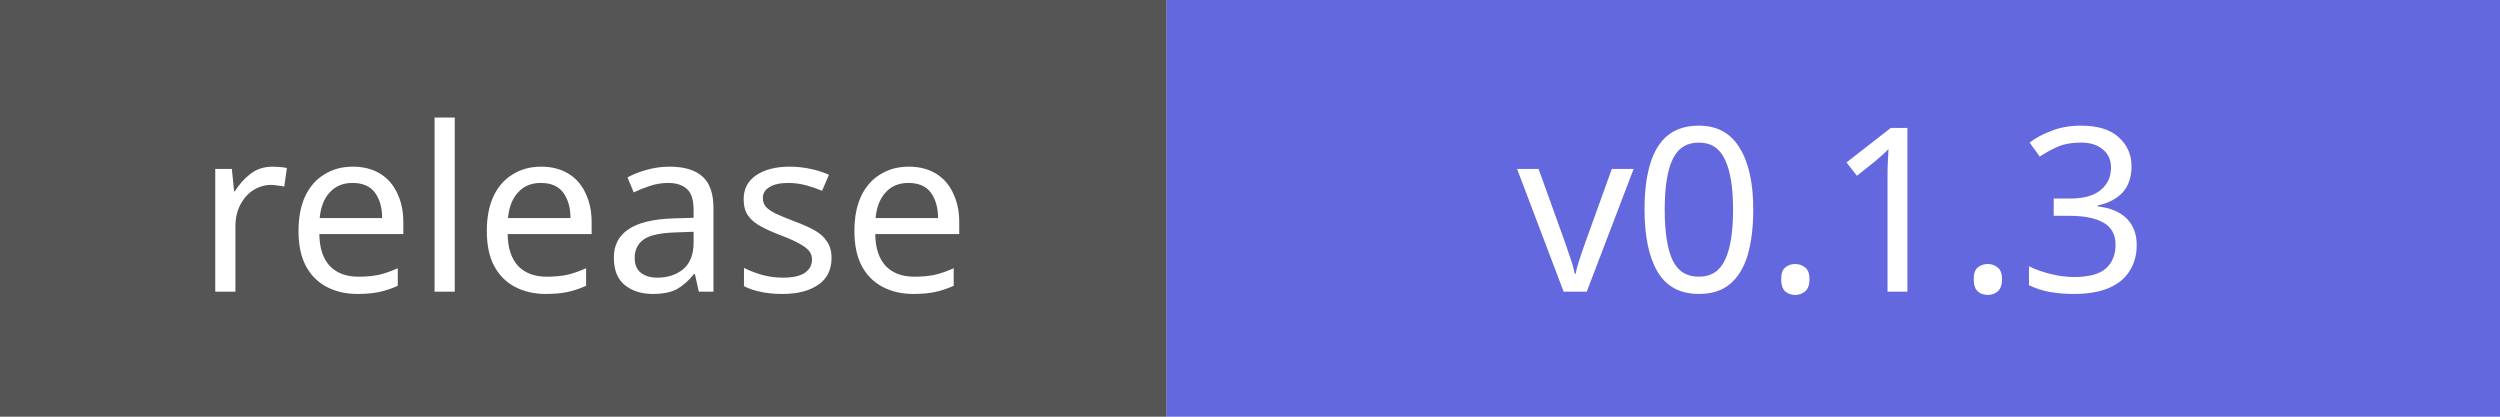
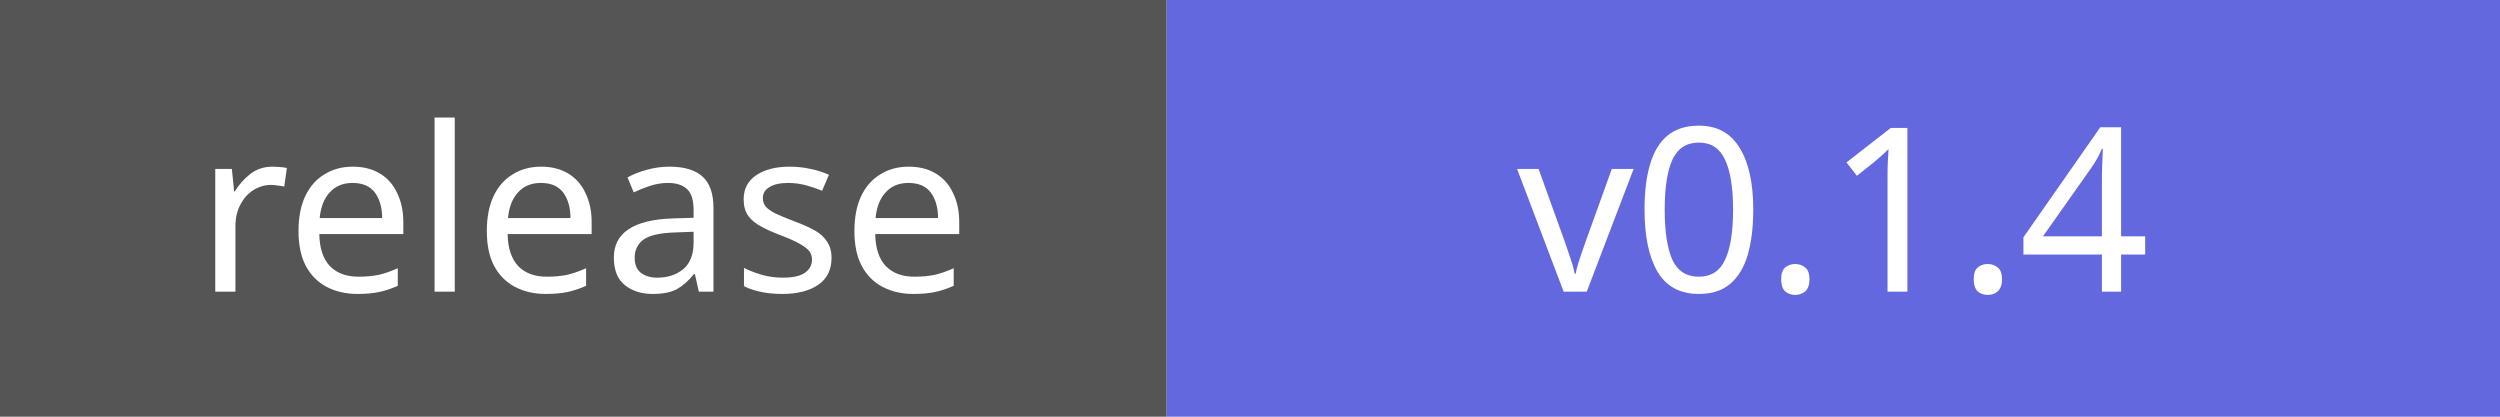
- <svg xmlns="http://www.w3.org/2000/svg" width="120" height="20" role="img" aria-label="release: v0.1.3">
+ <svg xmlns="http://www.w3.org/2000/svg" width="120" height="20" role="img" aria-label="release: v0.1.4">
  <rect width="56" height="20" fill="#555" />
  <rect x="56" width="64" height="20" fill="#6468df" />
  <g fill="white" font-family="Verdana,sans-serif" font-size="11" text-anchor="middle">
    <text x="28" y="14">release</text>
-     <text x="88" y="14">v0.1.3</text>
+     <text x="88" y="14">v0.1.4</text>
  </g>
</svg>
